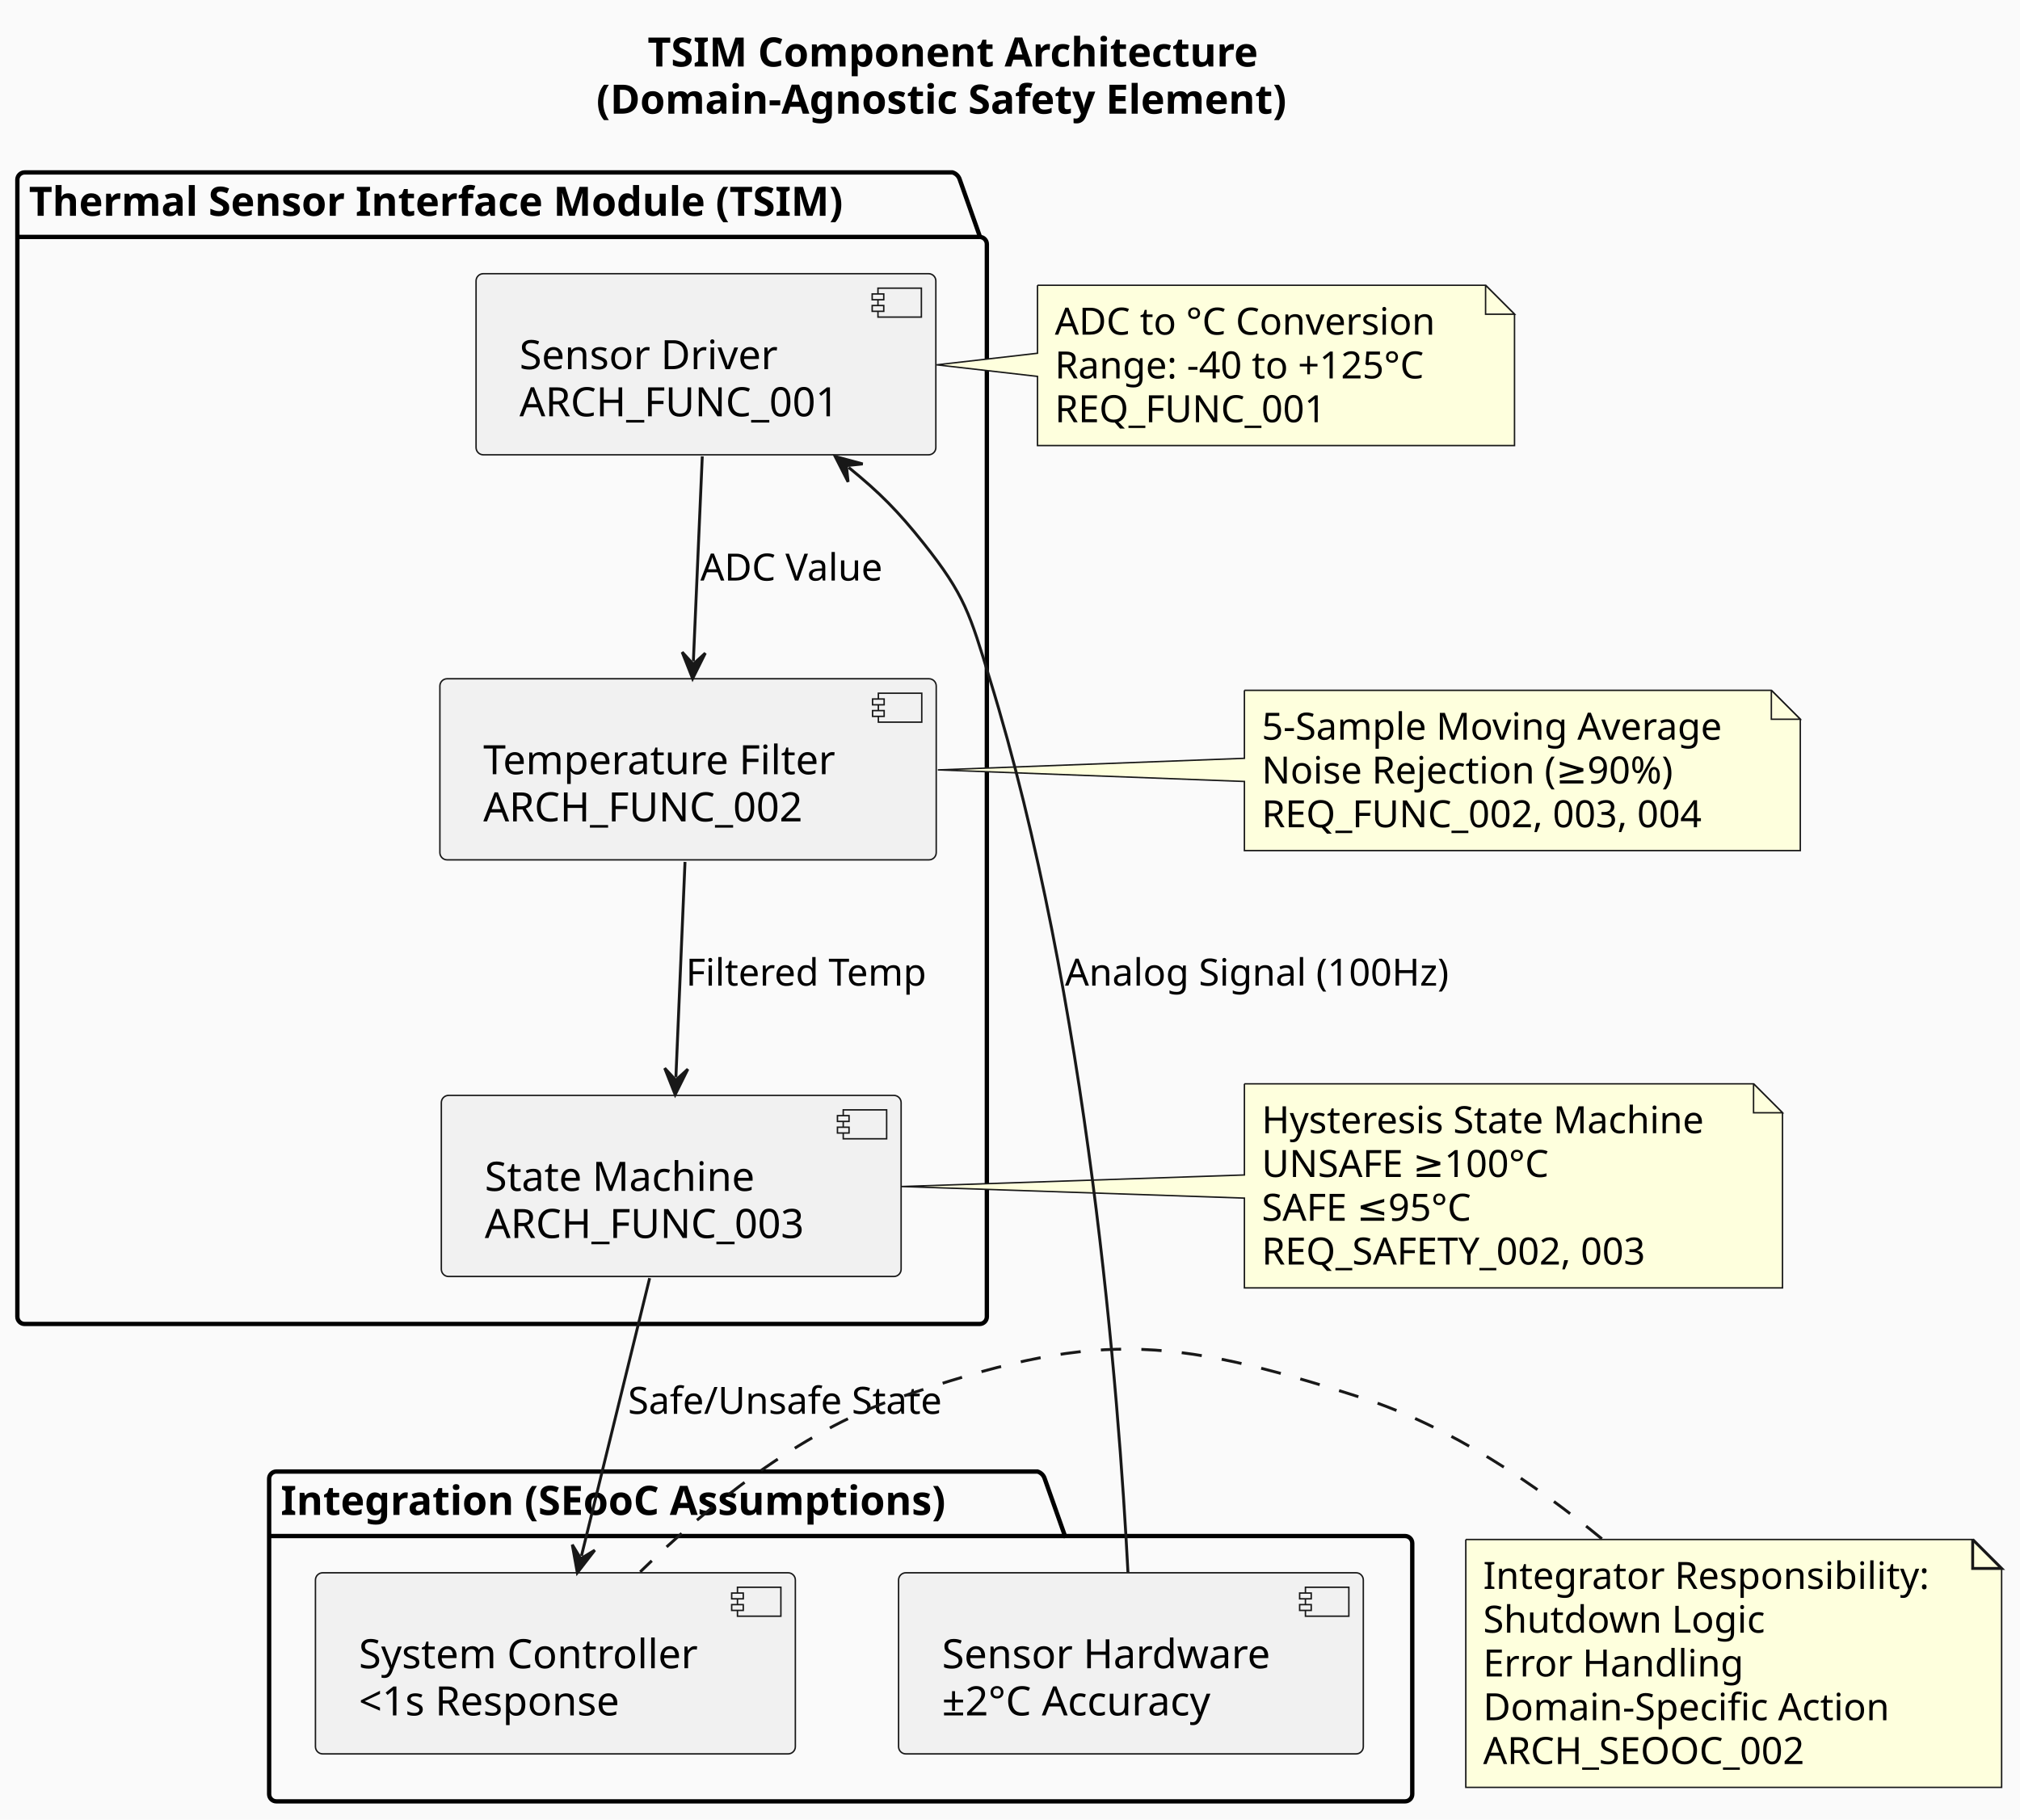
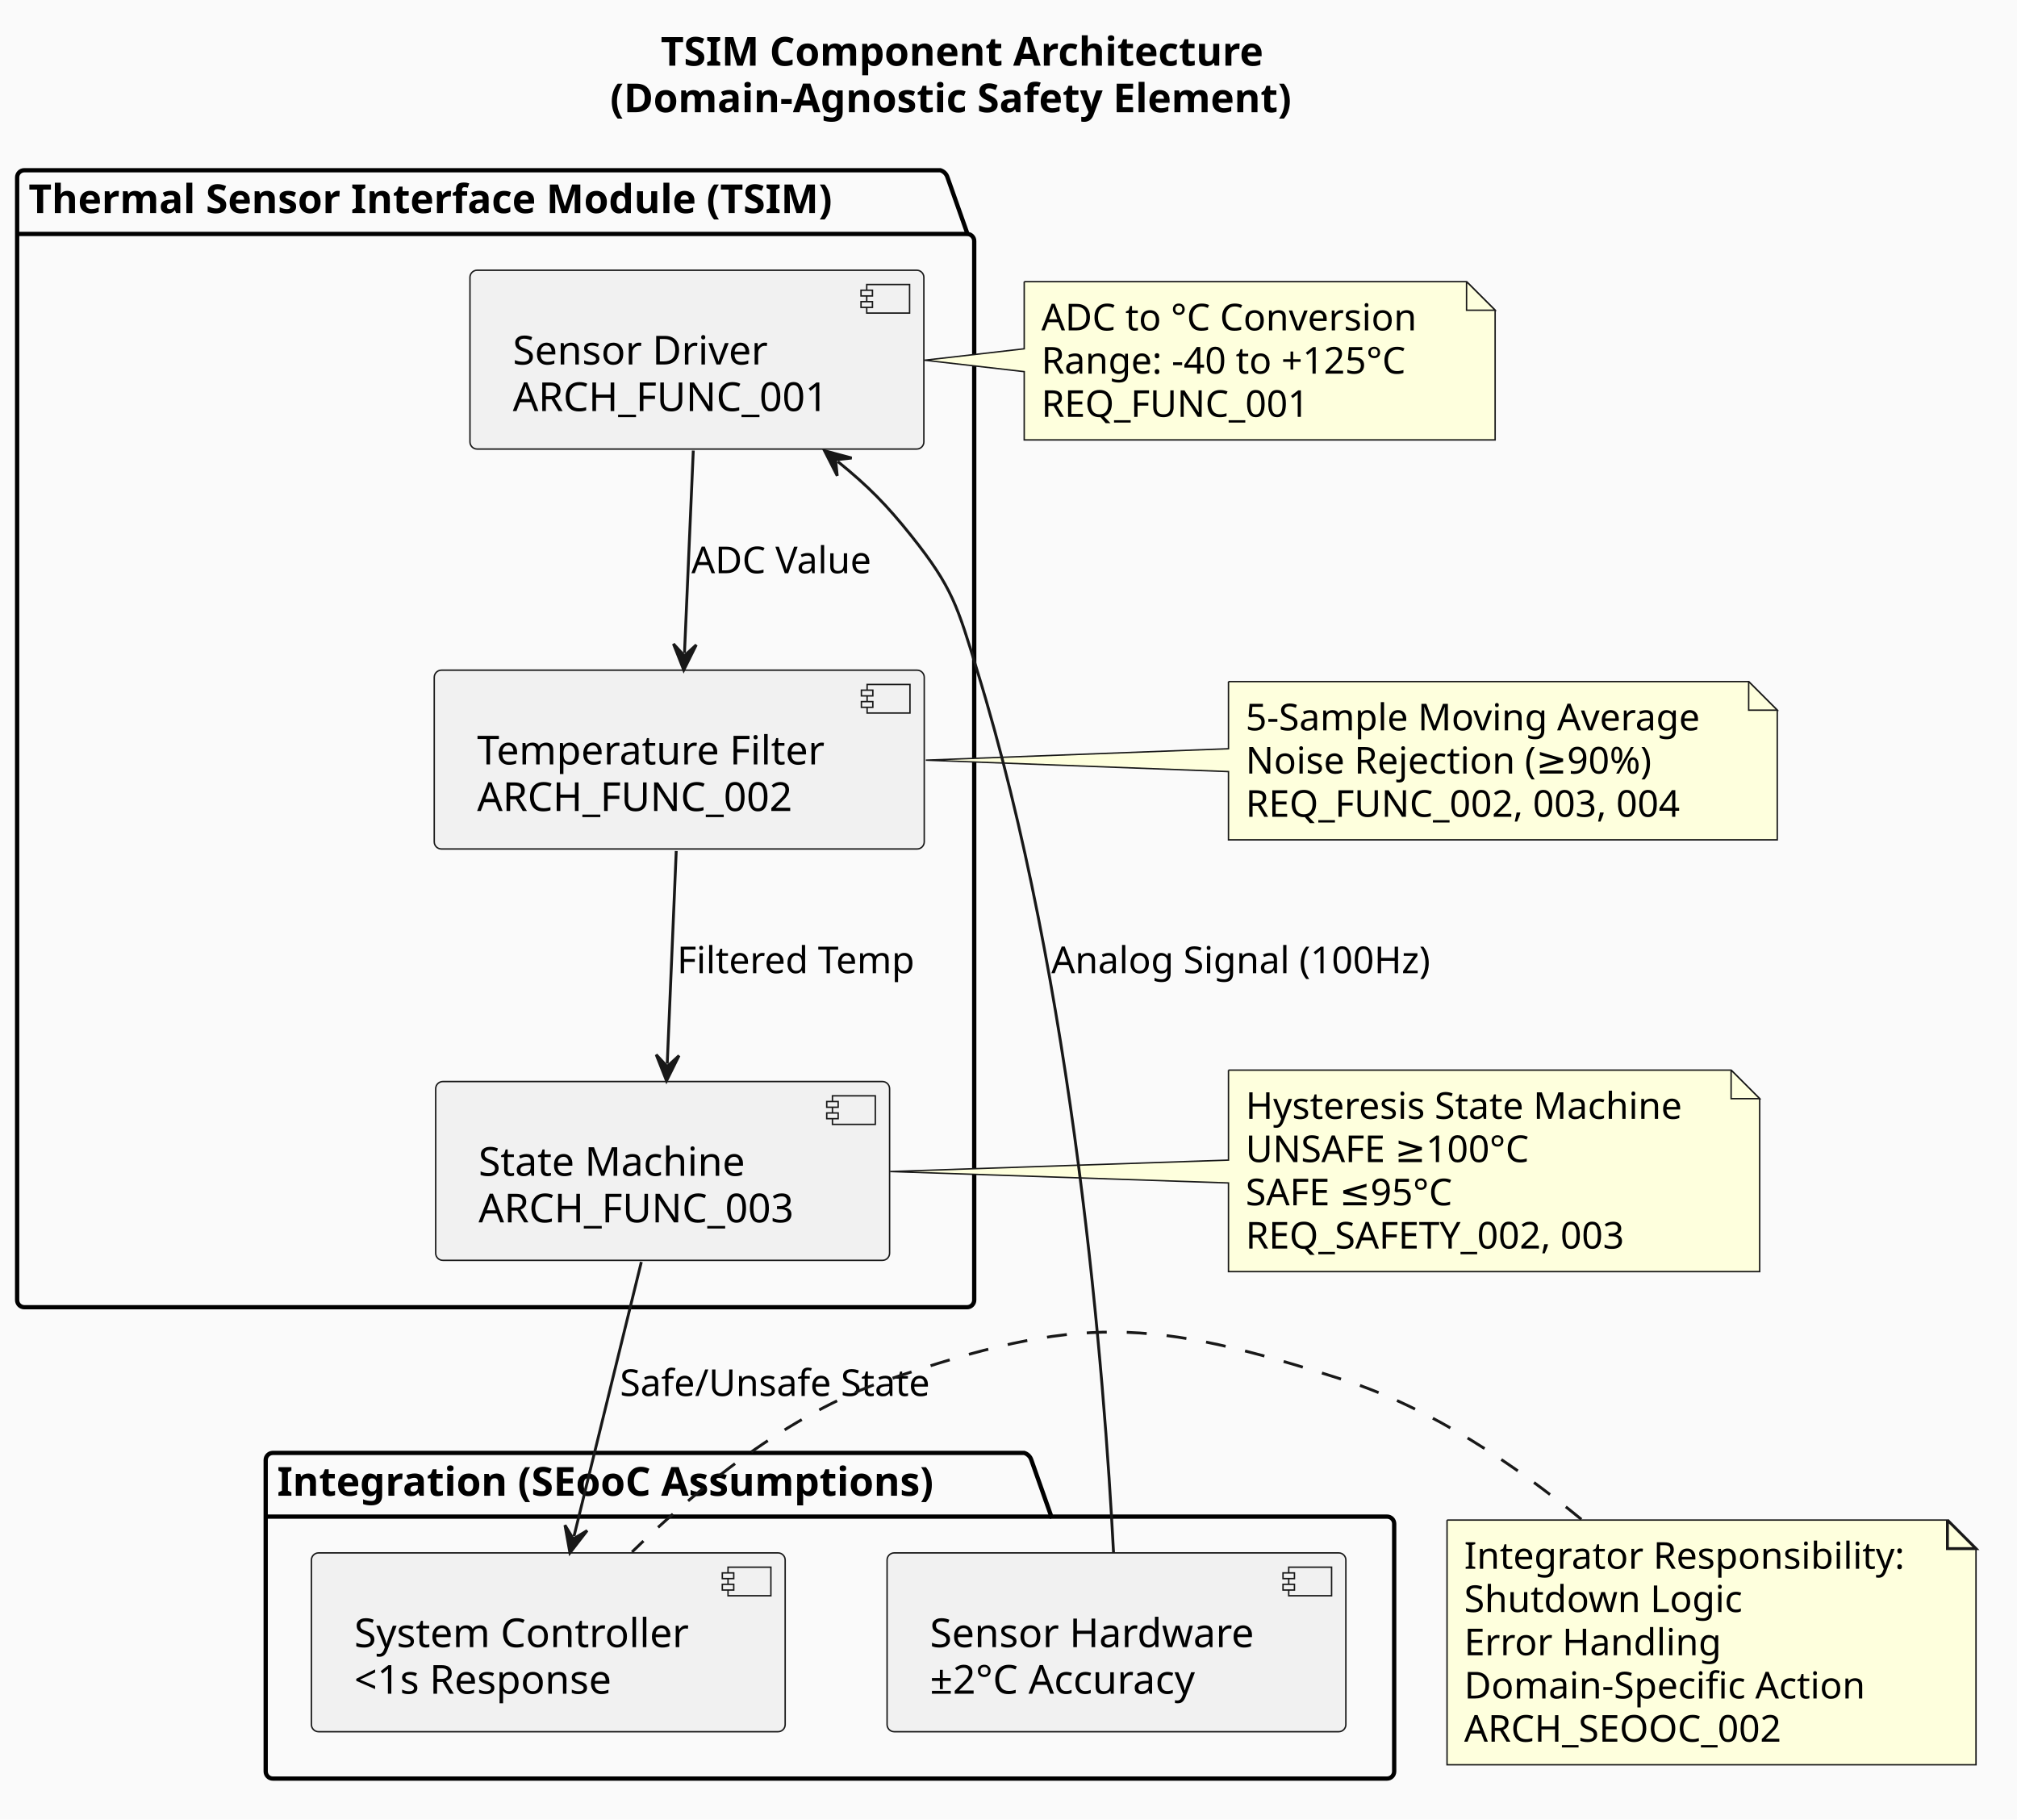
- <svg xmlns="http://www.w3.org/2000/svg" contentStyleType="text/css" data-diagram-type="DESCRIPTION" height="629px" preserveAspectRatio="none" style="width:698px;height:629px;background:#FAFAFA;" version="1.1" viewBox="0 0 698 629" width="698px" zoomAndPan="magnify">
+ <svg xmlns="http://www.w3.org/2000/svg" contentStyleType="text/css" data-diagram-type="DESCRIPTION" height="637px" preserveAspectRatio="none" style="width:706px;height:637px;background:#FAFAFA;" version="1.1" viewBox="0 0 706 637" width="706px" zoomAndPan="magnify">
  <defs />
  <g>
-     <rect fill="#FAFAFA" height="629" style="stroke:none;stroke-width:1;" width="698" x="0" y="0" />
+     <rect fill="#FAFAFA" height="637" style="stroke:none;stroke-width:1;" width="706" x="0" y="0" />
    <g class="title" data-source-line="7">
-       <text fill="#000000" font-family="sans-serif" font-size="14" font-weight="bold" lengthAdjust="spacing" textLength="237.111" x="223.769" y="22.995">TSIM Component Architecture</text>
-       <text fill="#000000" font-family="sans-serif" font-size="14" font-weight="bold" lengthAdjust="spacing" textLength="272.494" x="206.078" y="39.292">(Domain-Agnostic Safety Element)</text>
+       <text fill="#000000" font-family="sans-serif" font-size="14" font-weight="700" lengthAdjust="spacing" textLength="237.111" x="231.269" y="22.995">TSIM Component Architecture</text>
+       <text fill="#000000" font-family="sans-serif" font-size="14" font-weight="700" lengthAdjust="spacing" textLength="272.494" x="213.578" y="39.292">(Domain-Agnostic Safety Element)</text>
    </g>
    <g class="cluster" data-qualified-name="Thermal Sensor Interface Module .TSIM." data-source-line="9" id="ent0002">
      <path d="M8.5,59.594 L329.148,59.594 A3.75,3.75 0 0 1 331.648,62.094 L338.648,81.891 L338.5,81.891 A2.5,2.5 0 0 1 341,84.391 L341,455.094 A2.5,2.5 0 0 1 338.5,457.594 L8.5,457.594 A2.5,2.5 0 0 1 6,455.094 L6,62.094 A2.5,2.5 0 0 1 8.5,59.594" fill="none" style="stroke:#000000;stroke-width:1.5;" />
      <line style="stroke:#000000;stroke-width:1.5;" x1="6" x2="338.648" y1="81.891" y2="81.891" />
-       <text fill="#000000" font-family="sans-serif" font-size="14" font-weight="bold" lengthAdjust="spacing" textLength="319.648" x="10" y="74.589">Thermal Sensor Interface Module (TSIM)</text>
+       <text fill="#000000" font-family="sans-serif" font-size="14" font-weight="700" lengthAdjust="spacing" textLength="319.648" x="10" y="74.589">Thermal Sensor Interface Module (TSIM)</text>
    </g>
    <g class="cluster" data-qualified-name="Integration .SEooC Assumptions." data-source-line="15" id="ent0006">
      <path d="M95.5,508.594 L358.501,508.594 A3.75,3.75 0 0 1 361.001,511.094 L368.001,530.891 L485.5,530.891 A2.5,2.5 0 0 1 488,533.391 L488,620.094 A2.5,2.5 0 0 1 485.5,622.594 L95.5,622.594 A2.5,2.5 0 0 1 93,620.094 L93,511.094 A2.5,2.5 0 0 1 95.5,508.594" fill="none" style="stroke:#000000;stroke-width:1.5;" />
      <line style="stroke:#000000;stroke-width:1.5;" x1="93" x2="368.001" y1="530.891" y2="530.891" />
-       <text fill="#000000" font-family="sans-serif" font-size="14" font-weight="bold" lengthAdjust="spacing" textLength="262.001" x="97" y="523.589">Integration (SEooC Assumptions)</text>
+       <text fill="#000000" font-family="sans-serif" font-size="14" font-weight="700" lengthAdjust="spacing" textLength="262.001" x="97" y="523.589">Integration (SEooC Assumptions)</text>
    </g>
    <g class="entity" data-qualified-name="Thermal Sensor Interface Module .TSIM..SensorDriver" data-source-line="10" id="ent0003">
      <rect fill="#F1F1F1" height="62.594" rx="2.5" ry="2.5" style="stroke:#181818;stroke-width:0.5;" width="158.877" x="164.5" y="94.594" />
      <rect fill="#F1F1F1" height="10" style="stroke:#181818;stroke-width:0.5;" width="15" x="303.377" y="99.594" />
      <rect fill="#F1F1F1" height="2" style="stroke:#181818;stroke-width:0.5;" width="4" x="301.377" y="101.594" />
      <rect fill="#F1F1F1" height="2" style="stroke:#181818;stroke-width:0.5;" width="4" x="301.377" y="105.594" />
      <text fill="#000000" font-family="sans-serif" font-size="14" lengthAdjust="spacing" textLength="95.519" x="179.5" y="127.589">Sensor Driver</text>
      <text fill="#000000" font-family="sans-serif" font-size="14" lengthAdjust="spacing" textLength="118.877" x="179.5" y="143.886">ARCH_FUNC_001</text>
    </g>
    <g class="entity" data-qualified-name="Thermal Sensor Interface Module .TSIM..TempFilter" data-source-line="11" id="ent0004">
      <rect fill="#F1F1F1" height="62.594" rx="2.5" ry="2.5" style="stroke:#181818;stroke-width:0.5;" width="171.51" x="152" y="234.594" />
      <rect fill="#F1F1F1" height="10" style="stroke:#181818;stroke-width:0.5;" width="15" x="303.51" y="239.594" />
      <rect fill="#F1F1F1" height="2" style="stroke:#181818;stroke-width:0.5;" width="4" x="301.51" y="241.594" />
      <rect fill="#F1F1F1" height="2" style="stroke:#181818;stroke-width:0.5;" width="4" x="301.51" y="245.594" />
      <text fill="#000000" font-family="sans-serif" font-size="14" lengthAdjust="spacing" textLength="131.51" x="167" y="267.589">Temperature Filter</text>
      <text fill="#000000" font-family="sans-serif" font-size="14" lengthAdjust="spacing" textLength="118.877" x="167" y="283.886">ARCH_FUNC_002</text>
    </g>
    <g class="entity" data-qualified-name="Thermal Sensor Interface Module .TSIM..StateMachine" data-source-line="12" id="ent0005">
      <rect fill="#F1F1F1" height="62.594" rx="2.5" ry="2.5" style="stroke:#181818;stroke-width:0.5;" width="158.877" x="152.5" y="378.594" />
      <rect fill="#F1F1F1" height="10" style="stroke:#181818;stroke-width:0.5;" width="15" x="291.377" y="383.594" />
      <rect fill="#F1F1F1" height="2" style="stroke:#181818;stroke-width:0.5;" width="4" x="289.377" y="385.594" />
      <rect fill="#F1F1F1" height="2" style="stroke:#181818;stroke-width:0.5;" width="4" x="289.377" y="389.594" />
      <text fill="#000000" font-family="sans-serif" font-size="14" lengthAdjust="spacing" textLength="100.112" x="167.5" y="411.589">State Machine</text>
      <text fill="#000000" font-family="sans-serif" font-size="14" lengthAdjust="spacing" textLength="118.877" x="167.5" y="427.886">ARCH_FUNC_003</text>
    </g>
    <g class="entity" data-qualified-name="Integration .SEooC Assumptions..SensorHW" data-source-line="16" id="ent0007">
      <rect fill="#F1F1F1" height="62.594" rx="2.5" ry="2.5" style="stroke:#181818;stroke-width:0.5;" width="160.586" x="310.5" y="543.594" />
      <rect fill="#F1F1F1" height="10" style="stroke:#181818;stroke-width:0.5;" width="15" x="451.086" y="548.594" />
      <rect fill="#F1F1F1" height="2" style="stroke:#181818;stroke-width:0.5;" width="4" x="449.086" y="550.594" />
      <rect fill="#F1F1F1" height="2" style="stroke:#181818;stroke-width:0.5;" width="4" x="449.086" y="554.594" />
      <text fill="#000000" font-family="sans-serif" font-size="14" lengthAdjust="spacing" textLength="120.586" x="325.5" y="576.589">Sensor Hardware</text>
      <text fill="#000000" font-family="sans-serif" font-size="14" lengthAdjust="spacing" textLength="106.025" x="325.5" y="592.886">±2°C Accuracy</text>
    </g>
    <g class="entity" data-qualified-name="Integration .SEooC Assumptions..SystemCtrl" data-source-line="17" id="ent0008">
      <rect fill="#F1F1F1" height="62.594" rx="2.5" ry="2.5" style="stroke:#181818;stroke-width:0.5;" width="165.829" x="109" y="543.594" />
      <rect fill="#F1F1F1" height="10" style="stroke:#181818;stroke-width:0.5;" width="15" x="254.829" y="548.594" />
      <rect fill="#F1F1F1" height="2" style="stroke:#181818;stroke-width:0.5;" width="4" x="252.829" y="550.594" />
      <rect fill="#F1F1F1" height="2" style="stroke:#181818;stroke-width:0.5;" width="4" x="252.829" y="554.594" />
      <text fill="#000000" font-family="sans-serif" font-size="14" lengthAdjust="spacing" textLength="125.829" x="124" y="576.589">System Controller</text>
      <text fill="#000000" font-family="sans-serif" font-size="14" lengthAdjust="spacing" textLength="100.249" x="124" y="592.886">&lt;1s Response</text>
    </g>
    <g class="entity" data-qualified-name="GMN13" data-source-line="26" id="ent0014">
      <path d="M358.5,98.594 L358.5,122.094 L323.65,126.094 L358.5,130.094 L358.5,153.992 A0,0 0 0 0 358.5,153.992 L523.332,153.992 A0,0 0 0 0 523.332,153.992 L523.332,108.594 L513.332,98.594 L358.5,98.594 A0,0 0 0 0 358.5,98.594" fill="#FEFFDD" style="stroke:#181818;stroke-width:0.5;" />
      <path d="M513.332,98.594 L513.332,108.594 L523.332,108.594 L513.332,98.594" fill="#FEFFDD" style="stroke:#181818;stroke-width:0.5;" />
      <text fill="#000000" font-family="sans-serif" font-size="13" lengthAdjust="spacing" textLength="141.889" x="364.5" y="115.661">ADC to °C Conversion</text>
      <text fill="#000000" font-family="sans-serif" font-size="13" lengthAdjust="spacing" textLength="143.832" x="364.5" y="130.793">Range: -40 to +125°C</text>
      <text fill="#000000" font-family="sans-serif" font-size="13" lengthAdjust="spacing" textLength="101.086" x="364.5" y="145.926">REQ_FUNC_001</text>
    </g>
    <g class="entity" data-qualified-name="GMN16" data-source-line="32" id="ent0017">
      <path d="M430,238.594 L430,262.094 L324.06,266.094 L430,270.094 L430,293.992 A0,0 0 0 0 430,293.992 L622.082,293.992 A0,0 0 0 0 622.082,293.992 L622.082,248.594 L612.082,238.594 L430,238.594 A0,0 0 0 0 430,238.594" fill="#FEFFDD" style="stroke:#181818;stroke-width:0.5;" />
      <path d="M612.082,238.594 L612.082,248.594 L622.082,248.594 L612.082,238.594" fill="#FEFFDD" style="stroke:#181818;stroke-width:0.5;" />
      <text fill="#000000" font-family="sans-serif" font-size="13" lengthAdjust="spacing" textLength="171.082" x="436" y="255.661">5-Sample Moving Average</text>
      <text fill="#000000" font-family="sans-serif" font-size="13" lengthAdjust="spacing" textLength="154.946" x="436" y="270.793">Noise Rejection (≥90%)</text>
      <text fill="#000000" font-family="sans-serif" font-size="13" lengthAdjust="spacing" textLength="167.242" x="436" y="285.926">REQ_FUNC_002, 003, 004</text>
    </g>
    <g class="entity" data-qualified-name="GMN19" data-source-line="38" id="ent0020">
      <path d="M430,374.594 L430,406.094 L311.57,410.094 L430,414.094 L430,445.125 A0,0 0 0 0 430,445.125 L615.931,445.125 A0,0 0 0 0 615.931,445.125 L615.931,384.594 L605.931,374.594 L430,374.594 A0,0 0 0 0 430,374.594" fill="#FEFFDD" style="stroke:#181818;stroke-width:0.5;" />
      <path d="M605.931,374.594 L605.931,384.594 L615.931,384.594 L605.931,374.594" fill="#FEFFDD" style="stroke:#181818;stroke-width:0.5;" />
      <text fill="#000000" font-family="sans-serif" font-size="13" lengthAdjust="spacing" textLength="164.931" x="436" y="391.661">Hysteresis State Machine</text>
      <text fill="#000000" font-family="sans-serif" font-size="13" lengthAdjust="spacing" textLength="107.491" x="436" y="406.793">UNSAFE ≥100°C</text>
      <text fill="#000000" font-family="sans-serif" font-size="13" lengthAdjust="spacing" textLength="79.981" x="436" y="421.926">SAFE ≤95°C</text>
      <text fill="#000000" font-family="sans-serif" font-size="13" lengthAdjust="spacing" textLength="147.088" x="436" y="437.059">REQ_SAFETY_002, 003</text>
    </g>
    <g class="entity" data-qualified-name="GMN22" data-source-line="45" id="ent0023">
      <path d="M506.5,532.094 L506.5,617.758 L691.65,617.758 L691.65,542.094 L681.65,532.094 L506.5,532.094" fill="#FEFFDD" style="stroke:#181818;stroke-width:0.5;" />
      <path d="M681.65,532.094 L681.65,542.094 L691.65,542.094 L681.65,532.094" fill="#FEFFDD" style="stroke:#181818;stroke-width:1;" />
      <text fill="#000000" font-family="sans-serif" font-size="13" lengthAdjust="spacing" textLength="164.15" x="512.5" y="549.161">Integrator Responsibility:</text>
      <text fill="#000000" font-family="sans-serif" font-size="13" lengthAdjust="spacing" textLength="103.245" x="512.5" y="564.293">Shutdown Logic</text>
      <text fill="#000000" font-family="sans-serif" font-size="13" lengthAdjust="spacing" textLength="94.282" x="512.5" y="579.426">Error Handling</text>
      <text fill="#000000" font-family="sans-serif" font-size="13" lengthAdjust="spacing" textLength="150.808" x="512.5" y="594.559">Domain-Specific Action</text>
      <text fill="#000000" font-family="sans-serif" font-size="13" lengthAdjust="spacing" textLength="120.599" x="512.5" y="609.692">ARCH_SEOOC_002</text>
    </g>
    <g class="link" data-entity-1="ent0007" data-entity-2="ent0003" data-link-type="dependency" data-source-line="20" id="lnk9">
      <path d="M389.76,543.424 C386.64,483.034 376.06,344.994 342,234.594 C335.14,212.374 333.51,205.774 319,187.594 C310.34,176.744 304.067,170.347 293.247,161.557" fill="none" id="SensorHW-to-SensorDriver" style="stroke:#181818;stroke-width:1;" />
      <polygon fill="#181818" points="288.59,157.774,293.053,166.553,292.471,160.926,298.098,160.344,288.59,157.774" style="stroke:#181818;stroke-width:1;" />
      <text fill="#000000" font-family="sans-serif" font-size="13" lengthAdjust="spacing" textLength="144.669" x="368" y="340.661">Analog Signal (100Hz)</text>
    </g>
    <g class="link" data-entity-1="ent0003" data-entity-2="ent0004" data-link-type="dependency" data-source-line="21" id="lnk10">
      <path d="M242.67,157.724 C241.67,180.594 240.58,205.709 239.59,228.559" fill="none" id="SensorDriver-to-TempFilter" style="stroke:#181818;stroke-width:1;" />
      <polygon fill="#181818" points="239.33,234.554,243.716,225.735,239.546,229.558,235.723,225.389,239.33,234.554" style="stroke:#181818;stroke-width:1;" />
      <text fill="#000000" font-family="sans-serif" font-size="13" lengthAdjust="spacing" textLength="68.821" x="242" y="200.661">ADC Value</text>
    </g>
    <g class="link" data-entity-1="ent0004" data-entity-2="ent0005" data-link-type="dependency" data-source-line="22" id="lnk11">
      <path d="M236.7,297.904 C235.69,321.724 234.564,348.549 233.554,372.349" fill="none" id="TempFilter-to-StateMachine" style="stroke:#181818;stroke-width:1;" />
      <polygon fill="#181818" points="233.3,378.344,237.678,369.521,233.512,373.348,229.685,369.182,233.3,378.344" style="stroke:#181818;stroke-width:1;" />
      <text fill="#000000" font-family="sans-serif" font-size="13" lengthAdjust="spacing" textLength="90.378" x="237" y="340.661">Filtered Temp</text>
    </g>
    <g class="link" data-entity-1="ent0005" data-entity-2="ent0008" data-link-type="dependency" data-source-line="23" id="lnk12">
      <path d="M224.48,441.754 C217.32,470.894 208.06,508.647 200.92,537.747" fill="none" id="StateMachine-to-SystemCtrl" style="stroke:#181818;stroke-width:1;" />
      <polygon fill="#181818" points="199.49,543.574,205.519,535.786,200.681,538.718,197.75,533.88,199.49,543.574" style="stroke:#181818;stroke-width:1;" />
      <text fill="#000000" font-family="sans-serif" font-size="13" lengthAdjust="spacing" textLength="116.784" x="217" y="488.661">Safe/Unsafe State</text>
    </g>
    <g class="link" data-entity-1="ent0023" data-entity-2="ent0008" data-link-type="association" data-source-line="45" id="lnk24">
      <path d="M553.52,531.854 C530.53,512.964 501.06,492.904 470.5,483.094 C402.79,461.354 377.77,460.044 310.5,483.094 C275.76,494.994 243.34,521.694 221.22,543.284" fill="none" id="GMN22-SystemCtrl" style="stroke:#181818;stroke-width:1;stroke-dasharray:7,7;" />
    </g>
  </g>
</svg>
